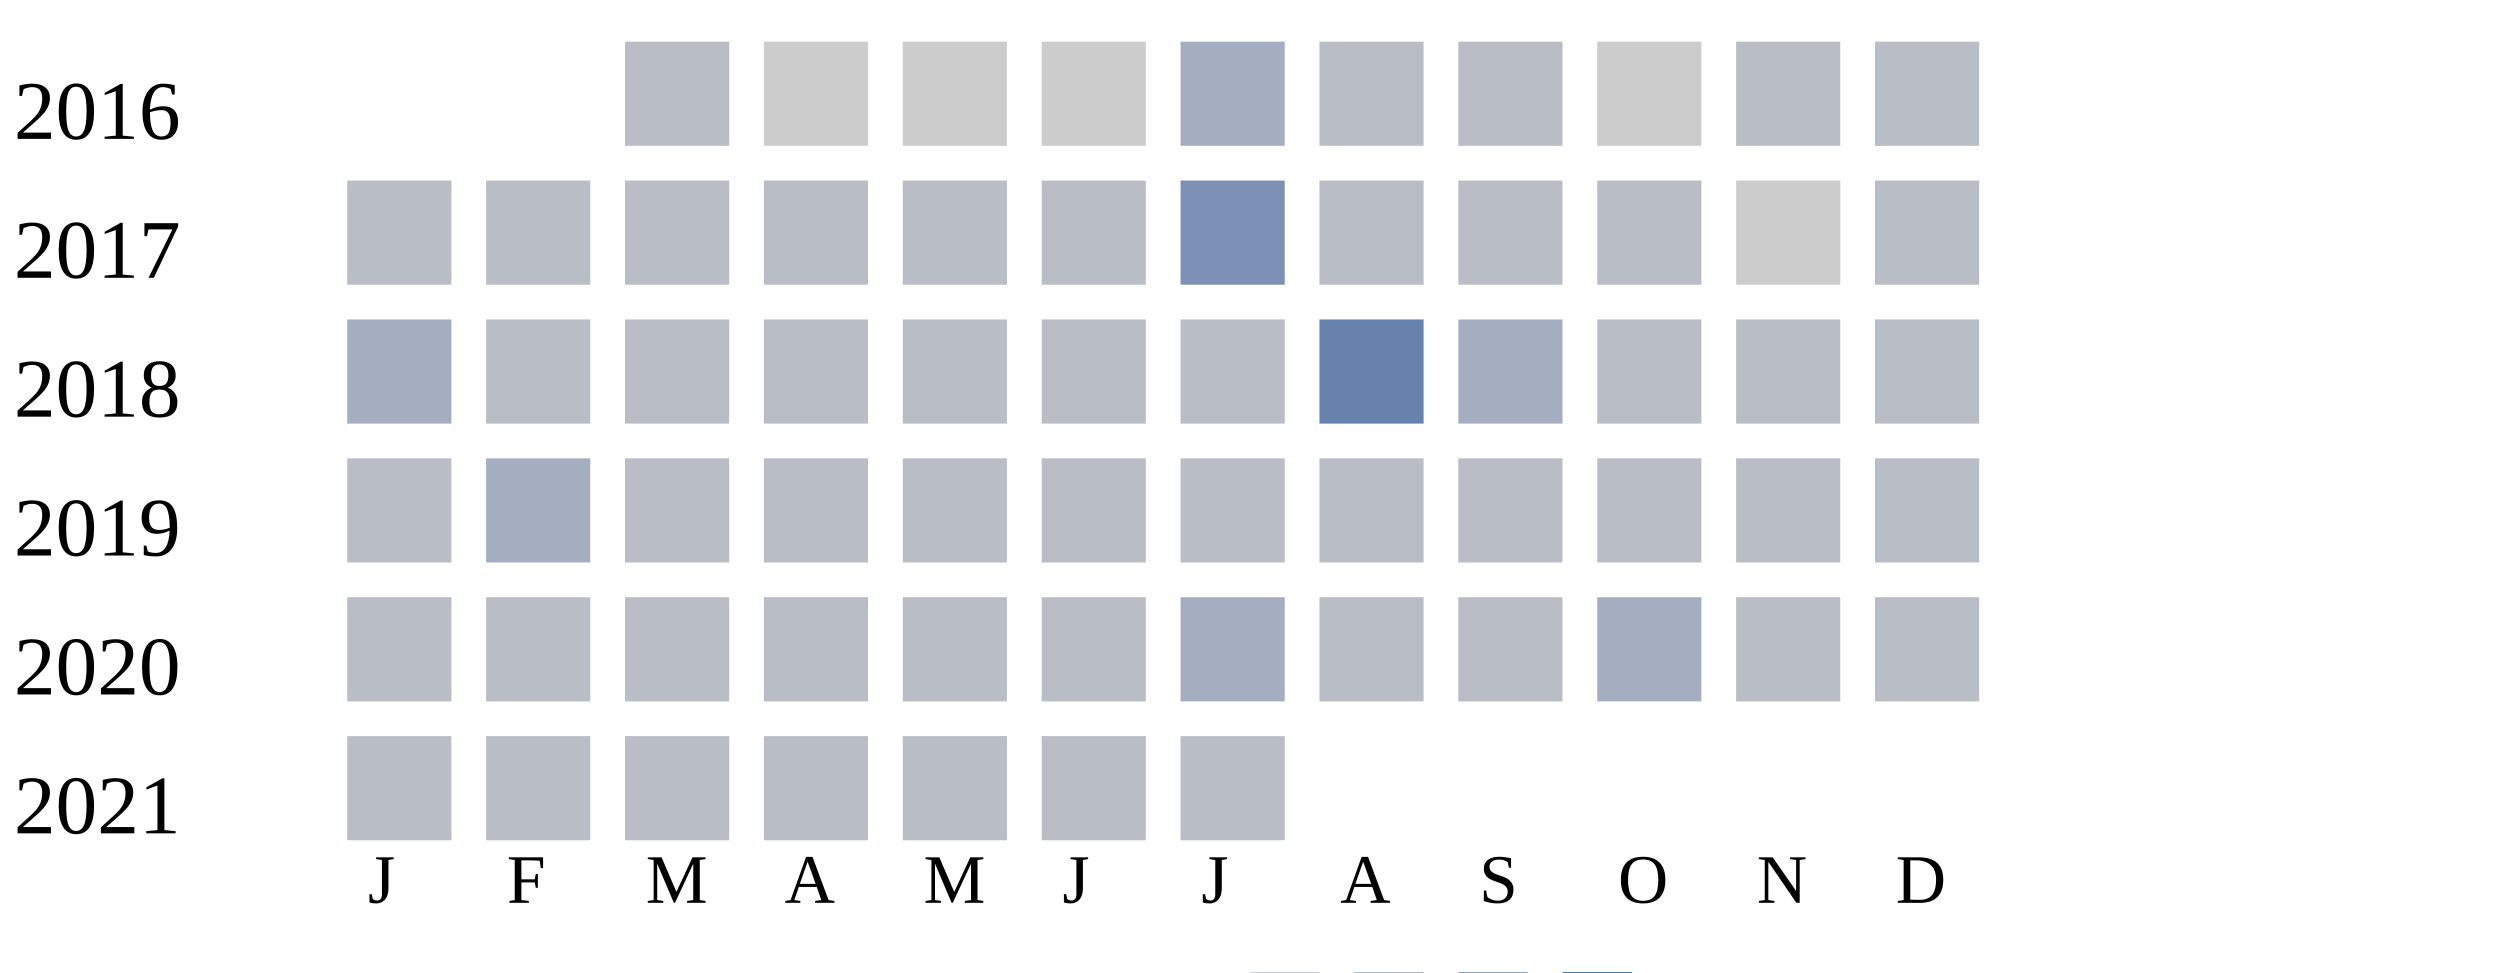
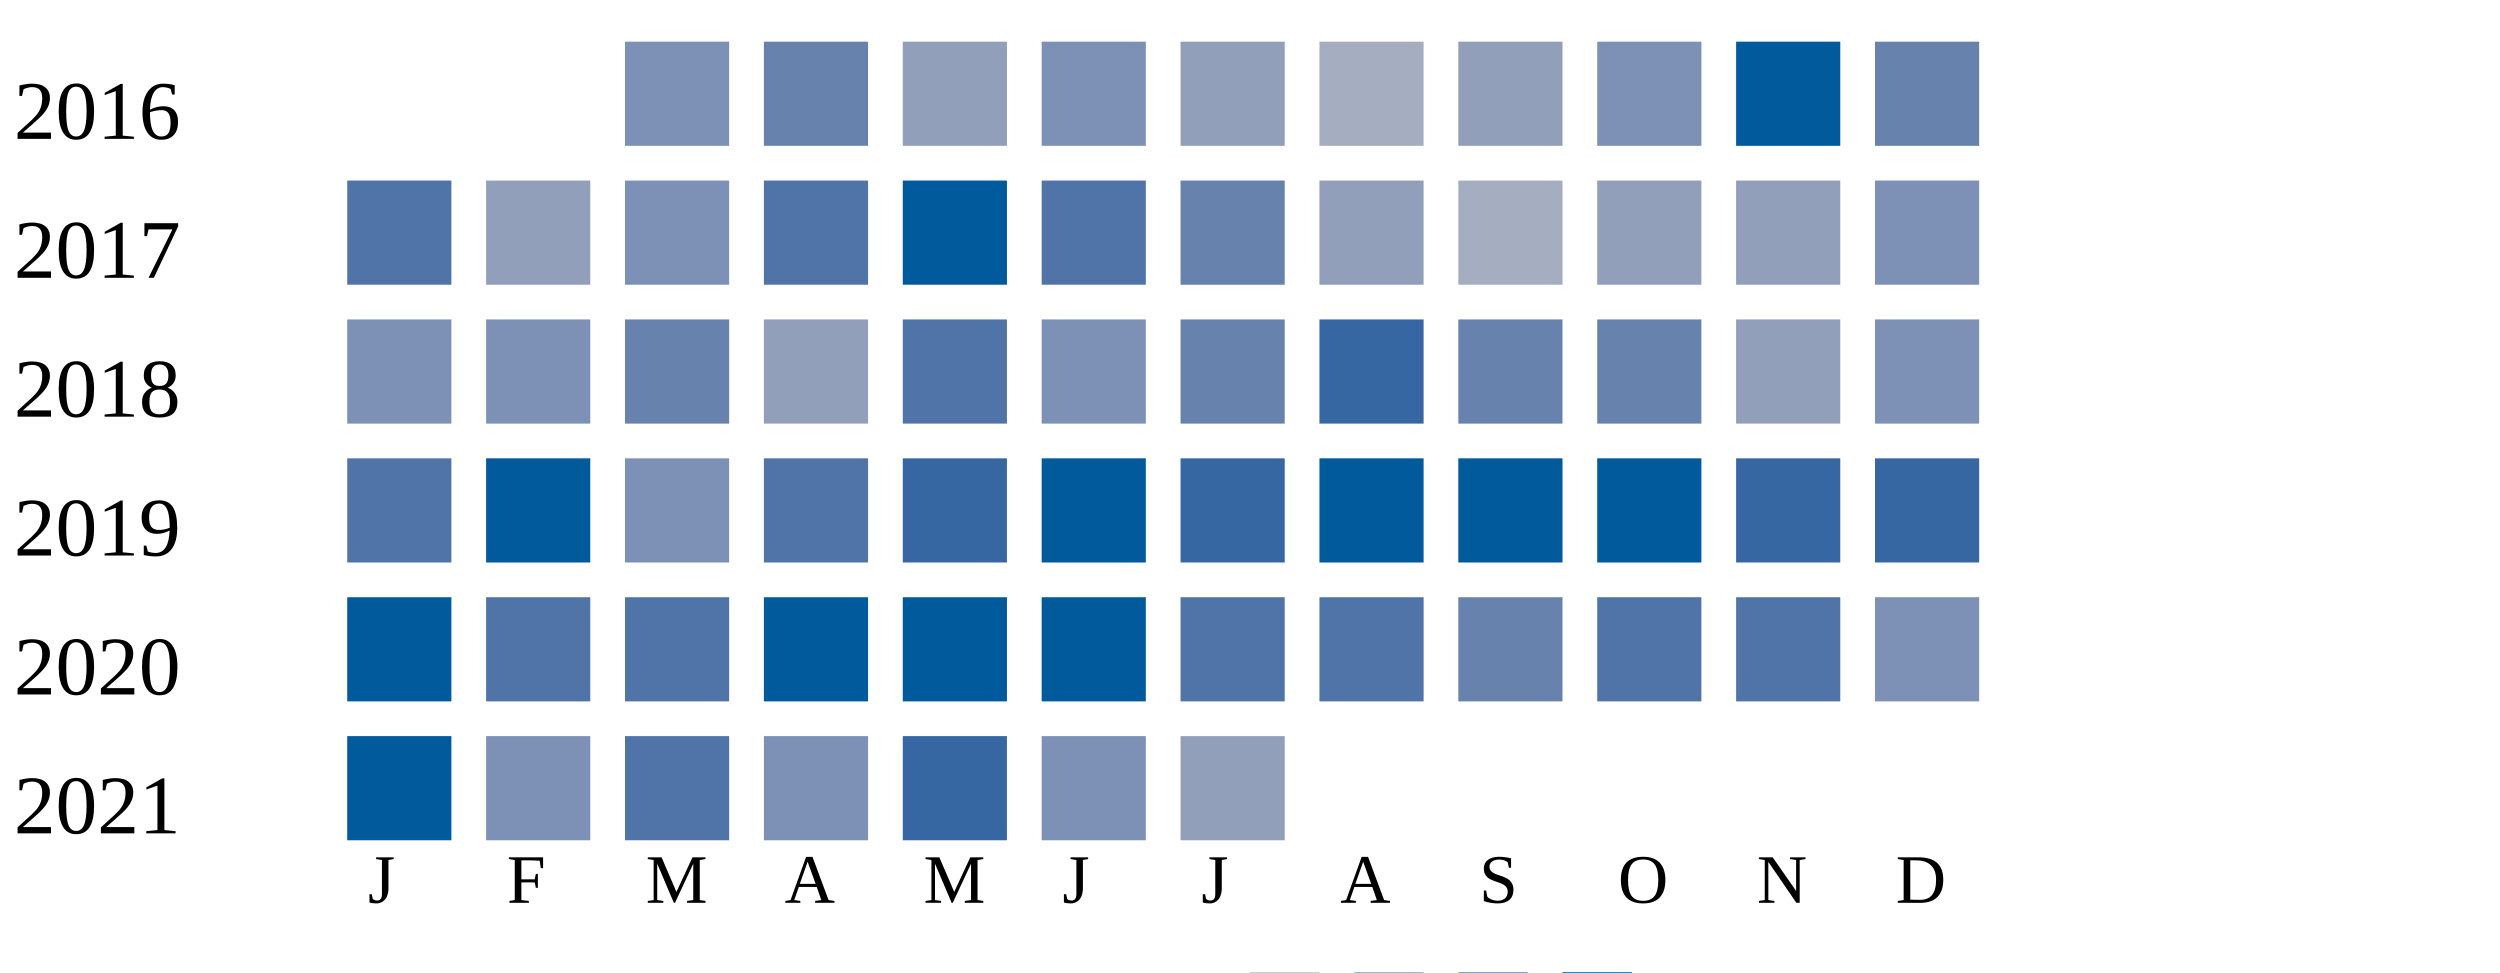
<svg xmlns="http://www.w3.org/2000/svg" width="360" height="140">
  <g transform="translate(0 0)">
    <text x="2" y="20">2016</text>
-     <rect x="90" y="6" width="15" height="15" fill="#b9bdc6" />
-     <rect x="110" y="6" width="15" height="15" fill="#cccccc" />
-     <rect x="130" y="6" width="15" height="15" fill="#cccccc" />
-     <rect x="150" y="6" width="15" height="15" fill="#cccccc" />
-     <rect x="170" y="6" width="15" height="15" fill="#a5aec0" />
-     <rect x="190" y="6" width="15" height="15" fill="#b9bdc6" />
-     <rect x="210" y="6" width="15" height="15" fill="#b9bdc6" />
-     <rect x="230" y="6" width="15" height="15" fill="#cccccc" />
-     <rect x="250" y="6" width="15" height="15" fill="#b9bdc6" />
-     <rect x="270" y="6" width="15" height="15" fill="#b9bdc6" />
+     <rect x="90" y="6" width="15" height="15" fill="#7d90b5" />
+     <rect x="110" y="6" width="15" height="15" fill="#6882ae" />
+     <rect x="130" y="6" width="15" height="15" fill="#919fba" />
+     <rect x="150" y="6" width="15" height="15" fill="#7d90b5" />
+     <rect x="170" y="6" width="15" height="15" fill="#919fba" />
+     <rect x="190" y="6" width="15" height="15" fill="#a5aec0" />
+     <rect x="210" y="6" width="15" height="15" fill="#919fba" />
+     <rect x="230" y="6" width="15" height="15" fill="#7d90b5" />
+     <rect x="250" y="6" width="15" height="15" fill="#005a9c" />
+     <rect x="270" y="6" width="15" height="15" fill="#6882ae" />
  </g>
  <g transform="translate(0 20)">
    <text x="2" y="20">2017</text>
-     <rect x="50" y="6" width="15" height="15" fill="#b9bdc6" />
-     <rect x="70" y="6" width="15" height="15" fill="#b9bdc6" />
-     <rect x="90" y="6" width="15" height="15" fill="#b9bdc6" />
-     <rect x="110" y="6" width="15" height="15" fill="#b9bdc6" />
-     <rect x="130" y="6" width="15" height="15" fill="#b9bdc6" />
-     <rect x="150" y="6" width="15" height="15" fill="#b9bdc6" />
-     <rect x="170" y="6" width="15" height="15" fill="#7d90b5" />
-     <rect x="190" y="6" width="15" height="15" fill="#b9bdc6" />
-     <rect x="210" y="6" width="15" height="15" fill="#b9bdc6" />
-     <rect x="230" y="6" width="15" height="15" fill="#b9bdc6" />
-     <rect x="250" y="6" width="15" height="15" fill="#cccccc" />
-     <rect x="270" y="6" width="15" height="15" fill="#b9bdc6" />
+     <rect x="50" y="6" width="15" height="15" fill="#5174a8" />
+     <rect x="70" y="6" width="15" height="15" fill="#919fba" />
+     <rect x="90" y="6" width="15" height="15" fill="#7d90b5" />
+     <rect x="110" y="6" width="15" height="15" fill="#5174a8" />
+     <rect x="130" y="6" width="15" height="15" fill="#005a9c" />
+     <rect x="150" y="6" width="15" height="15" fill="#5174a8" />
+     <rect x="170" y="6" width="15" height="15" fill="#6882ae" />
+     <rect x="190" y="6" width="15" height="15" fill="#919fba" />
+     <rect x="210" y="6" width="15" height="15" fill="#a5aec0" />
+     <rect x="230" y="6" width="15" height="15" fill="#919fba" />
+     <rect x="250" y="6" width="15" height="15" fill="#919fba" />
+     <rect x="270" y="6" width="15" height="15" fill="#7d90b5" />
  </g>
  <g transform="translate(0 40)">
    <text x="2" y="20">2018</text>
-     <rect x="50" y="6" width="15" height="15" fill="#a5aec0" />
-     <rect x="70" y="6" width="15" height="15" fill="#b9bdc6" />
-     <rect x="90" y="6" width="15" height="15" fill="#b9bdc6" />
-     <rect x="110" y="6" width="15" height="15" fill="#b9bdc6" />
-     <rect x="130" y="6" width="15" height="15" fill="#b9bdc6" />
-     <rect x="150" y="6" width="15" height="15" fill="#b9bdc6" />
-     <rect x="170" y="6" width="15" height="15" fill="#b9bdc6" />
-     <rect x="190" y="6" width="15" height="15" fill="#6882ae" />
-     <rect x="210" y="6" width="15" height="15" fill="#a5aec0" />
-     <rect x="230" y="6" width="15" height="15" fill="#b9bdc6" />
-     <rect x="250" y="6" width="15" height="15" fill="#b9bdc6" />
-     <rect x="270" y="6" width="15" height="15" fill="#b9bdc6" />
+     <rect x="50" y="6" width="15" height="15" fill="#7d90b5" />
+     <rect x="70" y="6" width="15" height="15" fill="#7d90b5" />
+     <rect x="90" y="6" width="15" height="15" fill="#6882ae" />
+     <rect x="110" y="6" width="15" height="15" fill="#919fba" />
+     <rect x="130" y="6" width="15" height="15" fill="#5174a8" />
+     <rect x="150" y="6" width="15" height="15" fill="#7d90b5" />
+     <rect x="170" y="6" width="15" height="15" fill="#6882ae" />
+     <rect x="190" y="6" width="15" height="15" fill="#3667a2" />
+     <rect x="210" y="6" width="15" height="15" fill="#6882ae" />
+     <rect x="230" y="6" width="15" height="15" fill="#6882ae" />
+     <rect x="250" y="6" width="15" height="15" fill="#919fba" />
+     <rect x="270" y="6" width="15" height="15" fill="#7d90b5" />
  </g>
  <g transform="translate(0 60)">
    <text x="2" y="20">2019</text>
-     <rect x="50" y="6" width="15" height="15" fill="#b9bdc6" />
-     <rect x="70" y="6" width="15" height="15" fill="#a5aec0" />
-     <rect x="90" y="6" width="15" height="15" fill="#b9bdc6" />
-     <rect x="110" y="6" width="15" height="15" fill="#b9bdc6" />
-     <rect x="130" y="6" width="15" height="15" fill="#b9bdc6" />
-     <rect x="150" y="6" width="15" height="15" fill="#b9bdc6" />
-     <rect x="170" y="6" width="15" height="15" fill="#b9bdc6" />
-     <rect x="190" y="6" width="15" height="15" fill="#b9bdc6" />
-     <rect x="210" y="6" width="15" height="15" fill="#b9bdc6" />
-     <rect x="230" y="6" width="15" height="15" fill="#b9bdc6" />
-     <rect x="250" y="6" width="15" height="15" fill="#b9bdc6" />
-     <rect x="270" y="6" width="15" height="15" fill="#b9bdc6" />
+     <rect x="50" y="6" width="15" height="15" fill="#5174a8" />
+     <rect x="70" y="6" width="15" height="15" fill="#005a9c" />
+     <rect x="90" y="6" width="15" height="15" fill="#7d90b5" />
+     <rect x="110" y="6" width="15" height="15" fill="#5174a8" />
+     <rect x="130" y="6" width="15" height="15" fill="#3667a2" />
+     <rect x="150" y="6" width="15" height="15" fill="#005a9c" />
+     <rect x="170" y="6" width="15" height="15" fill="#3667a2" />
+     <rect x="190" y="6" width="15" height="15" fill="#005a9c" />
+     <rect x="210" y="6" width="15" height="15" fill="#005a9c" />
+     <rect x="230" y="6" width="15" height="15" fill="#005a9c" />
+     <rect x="250" y="6" width="15" height="15" fill="#3667a2" />
+     <rect x="270" y="6" width="15" height="15" fill="#3667a2" />
  </g>
  <g transform="translate(0 80)">
    <text x="2" y="20">2020</text>
-     <rect x="50" y="6" width="15" height="15" fill="#b9bdc6" />
-     <rect x="70" y="6" width="15" height="15" fill="#b9bdc6" />
-     <rect x="90" y="6" width="15" height="15" fill="#b9bdc6" />
-     <rect x="110" y="6" width="15" height="15" fill="#b9bdc6" />
-     <rect x="130" y="6" width="15" height="15" fill="#b9bdc6" />
-     <rect x="150" y="6" width="15" height="15" fill="#b9bdc6" />
-     <rect x="170" y="6" width="15" height="15" fill="#a5aec0" />
-     <rect x="190" y="6" width="15" height="15" fill="#b9bdc6" />
-     <rect x="210" y="6" width="15" height="15" fill="#b9bdc6" />
-     <rect x="230" y="6" width="15" height="15" fill="#a5aec0" />
-     <rect x="250" y="6" width="15" height="15" fill="#b9bdc6" />
-     <rect x="270" y="6" width="15" height="15" fill="#b9bdc6" />
+     <rect x="50" y="6" width="15" height="15" fill="#005a9c" />
+     <rect x="70" y="6" width="15" height="15" fill="#5174a8" />
+     <rect x="90" y="6" width="15" height="15" fill="#5174a8" />
+     <rect x="110" y="6" width="15" height="15" fill="#005a9c" />
+     <rect x="130" y="6" width="15" height="15" fill="#005a9c" />
+     <rect x="150" y="6" width="15" height="15" fill="#005a9c" />
+     <rect x="170" y="6" width="15" height="15" fill="#5174a8" />
+     <rect x="190" y="6" width="15" height="15" fill="#5174a8" />
+     <rect x="210" y="6" width="15" height="15" fill="#6882ae" />
+     <rect x="230" y="6" width="15" height="15" fill="#5174a8" />
+     <rect x="250" y="6" width="15" height="15" fill="#5174a8" />
+     <rect x="270" y="6" width="15" height="15" fill="#7d90b5" />
  </g>
  <g transform="translate(0 100)">
    <text x="2" y="20">2021</text>
-     <rect x="50" y="6" width="15" height="15" fill="#b9bdc6" />
-     <rect x="70" y="6" width="15" height="15" fill="#b9bdc6" />
-     <rect x="90" y="6" width="15" height="15" fill="#b9bdc6" />
-     <rect x="110" y="6" width="15" height="15" fill="#b9bdc6" />
-     <rect x="130" y="6" width="15" height="15" fill="#b9bdc6" />
-     <rect x="150" y="6" width="15" height="15" fill="#b9bdc6" />
-     <rect x="170" y="6" width="15" height="15" fill="#b9bdc6" />
+     <rect x="50" y="6" width="15" height="15" fill="#005a9c" />
+     <rect x="70" y="6" width="15" height="15" fill="#7d90b5" />
+     <rect x="90" y="6" width="15" height="15" fill="#5174a8" />
+     <rect x="110" y="6" width="15" height="15" fill="#7d90b5" />
+     <rect x="130" y="6" width="15" height="15" fill="#3667a2" />
+     <rect x="150" y="6" width="15" height="15" fill="#7d90b5" />
+     <rect x="170" y="6" width="15" height="15" fill="#919fba" />
  </g>
  <text style="font-size: 10px; text-align: center" x="53" y="130">J</text>
  <text style="font-size: 10px; text-align: center" x="73" y="130">F</text>
  <text style="font-size: 10px; text-align: center" x="93" y="130">M</text>
  <text style="font-size: 10px; text-align: center" x="113" y="130">A</text>
  <text style="font-size: 10px; text-align: center" x="133" y="130">M</text>
  <text style="font-size: 10px; text-align: center" x="153" y="130">J</text>
  <text style="font-size: 10px; text-align: center" x="173" y="130">J</text>
  <text style="font-size: 10px; text-align: center" x="193" y="130">A</text>
  <text style="font-size: 10px; text-align: center" x="213" y="130">S</text>
  <text style="font-size: 10px; text-align: center" x="233" y="130">O</text>
  <text style="font-size: 10px; text-align: center" x="253" y="130">N</text>
  <text style="font-size: 10px; text-align: center" x="273" y="130">D</text>
  <text style="font-size: 10px;" x="155" y="149">Less</text>
  <rect fill="#b9bdc6" width="10" height="10" x="180" y="140" />
  <rect fill="#919fba" width="10" height="10" x="195" y="140" />
  <rect fill="#6882ae" width="10" height="10" x="210" y="140" />
  <rect fill="#005a9c" width="10" height="10" x="225" y="140" />
  <text x="240" y="149" style="font-size: 10px;">More</text>
</svg>
